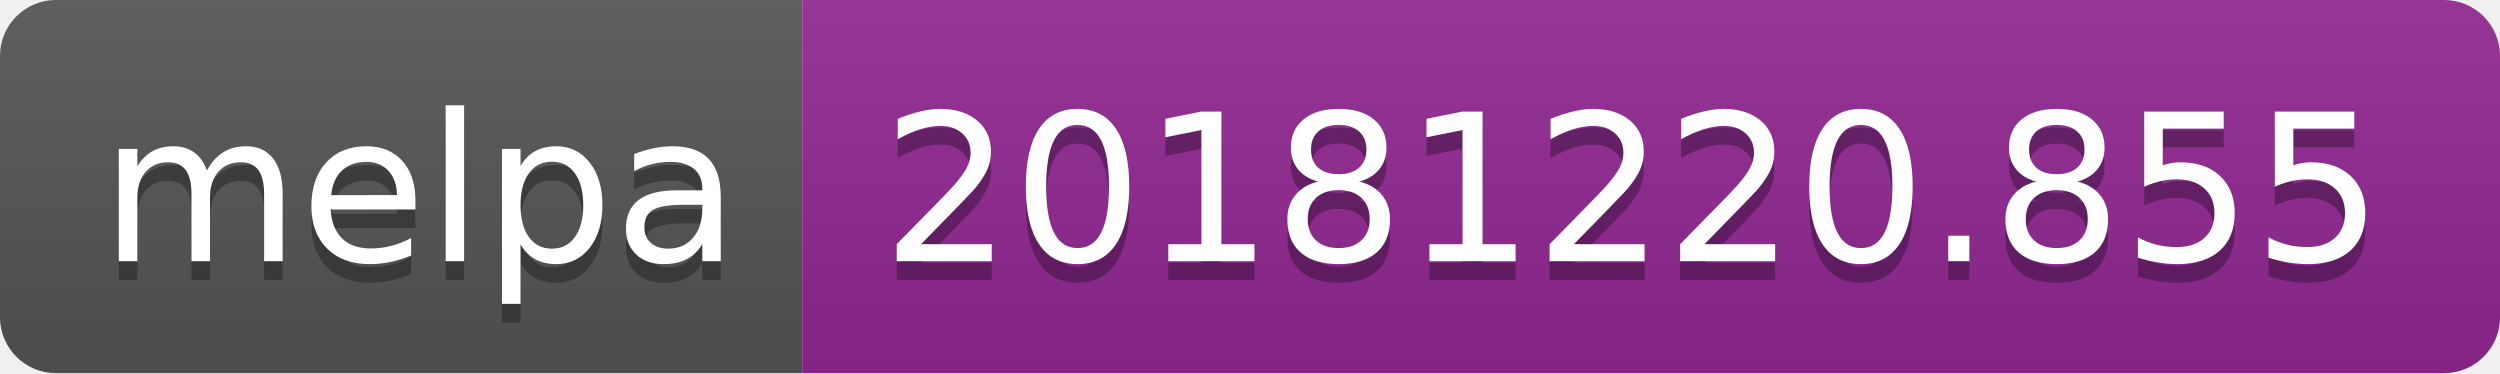
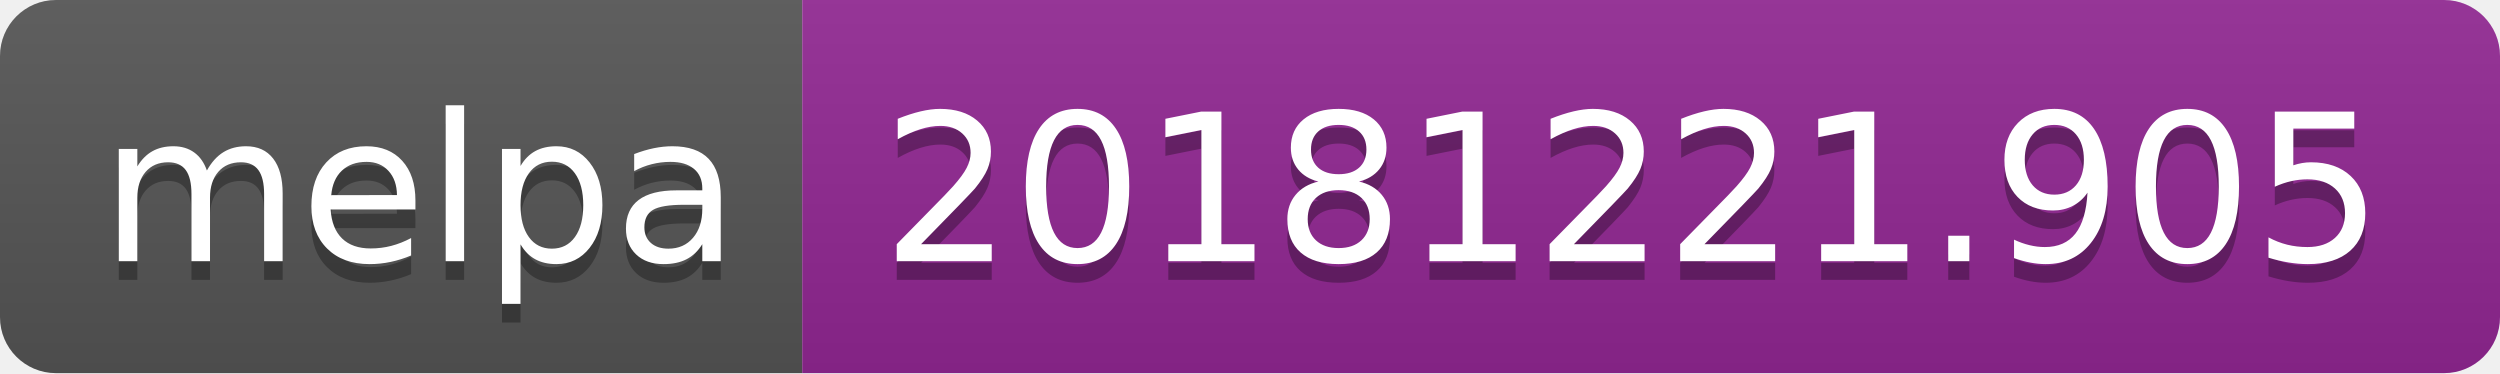
<svg xmlns="http://www.w3.org/2000/svg" width="134" height="20">
  <linearGradient id="b" x2="0" y2="100%">
    <stop offset="0" stop-color="#bbb" stop-opacity=".1" />
    <stop offset="1" stop-opacity=".1" />
  </linearGradient>
  <clipPath id="a">
    <rect width="134" height="20" rx="3" fill="#fff" />
  </clipPath>
  <g clip-path="url(#a)">
    <path fill="#555" d="M0 0h43v20H0z" />
    <path fill="#922793" d="M43 0h91v20H43z" />
    <path fill="url(#b)" d="M0 0h134v20H0z" />
  </g>
  <g fill="#fff" text-anchor="middle" font-family="DejaVu Sans,Verdana,Geneva,sans-serif" font-size="110">
    <text x="225" y="150" fill="#010101" fill-opacity=".3" transform="scale(.1)" textLength="330">melpa</text>
    <text x="225" y="140" transform="scale(.1)" textLength="330">melpa</text>
-     <text x="875" y="150" fill="#010101" fill-opacity=".3" transform="scale(.1)" textLength="810">20181220.855</text>
-     <text x="875" y="140" transform="scale(.1)" textLength="810">20181220.855</text>
+     <text x="875" y="150" fill="#010101" fill-opacity=".3" transform="scale(.1)" textLength="810">20181221.905</text>
+     <text x="875" y="140" transform="scale(.1)" textLength="810">20181221.905</text>
  </g>
</svg>
